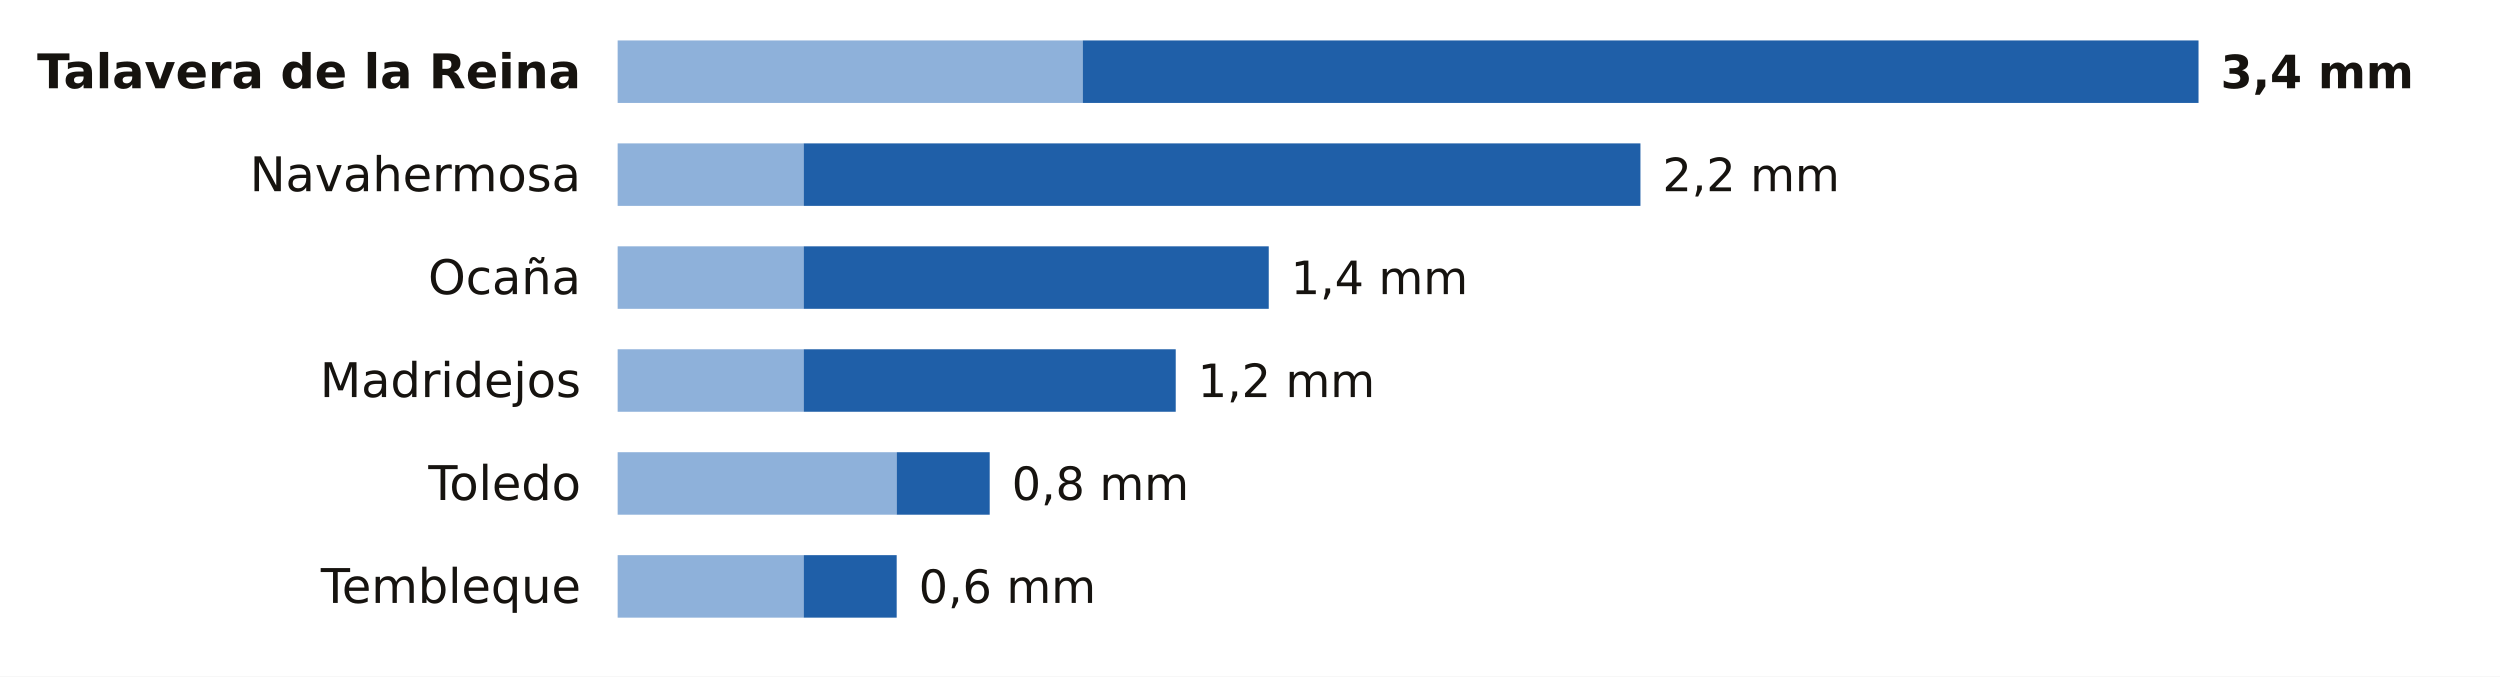
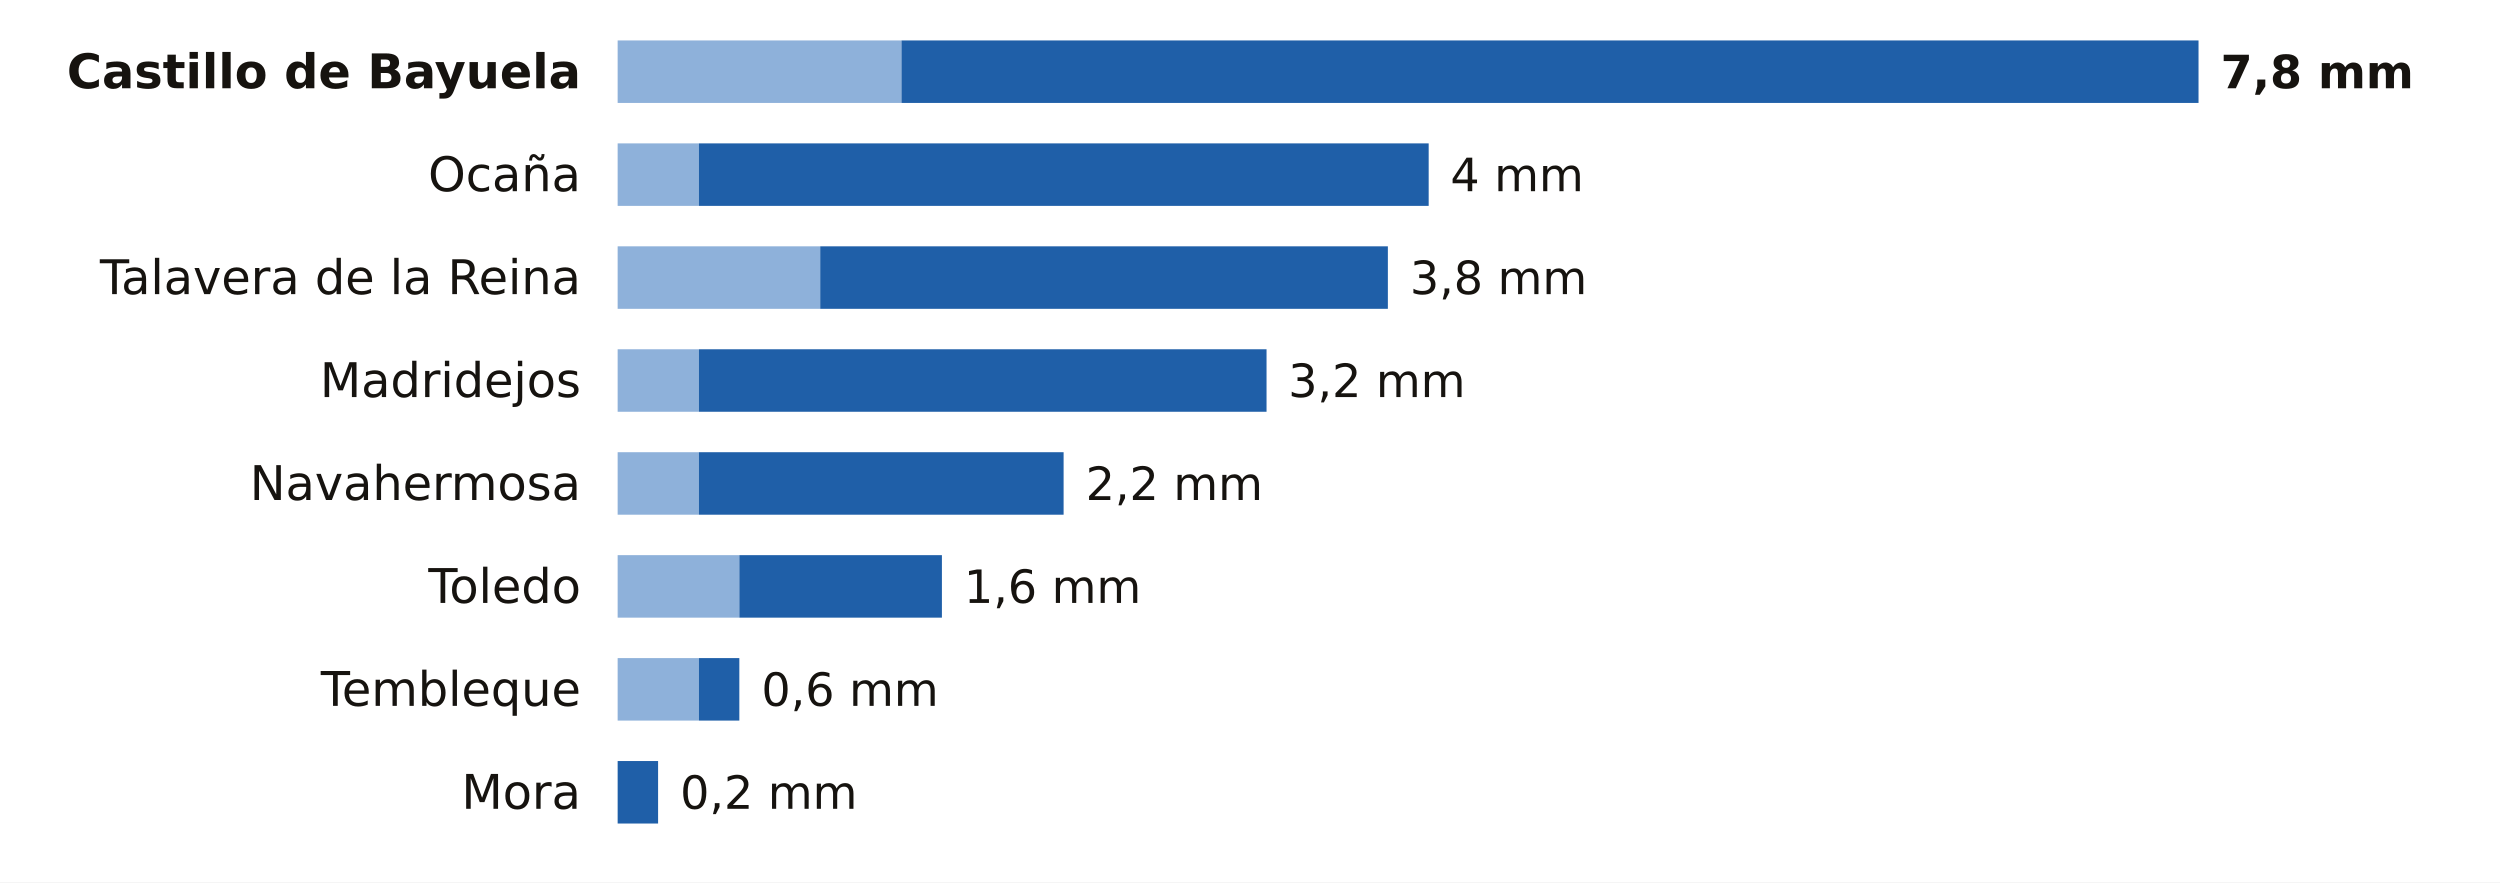
- <svg xmlns="http://www.w3.org/2000/svg" viewBox="0 0 680 184" width="680" height="184" role="img" aria-label="La lluvia de los últimos 7 días en las estaciones de AEMET de Toledo">
-   <rect width="680" height="184" fill="#FFFFFF" />
-   <text x="158.0" y="24.0" font-size="13" fill="#16130F" text-anchor="end" font-weight="600" font-family="Public Sans, DejaVu Sans, Arial, sans-serif">Talavera de la Reina</text>
-   <rect x="168" y="11" width="126.5" height="17" fill="#8EB1DA" />
-   <rect x="294.5" y="11" width="303.5" height="17" fill="#1F5FA8" />
-   <text x="604.0" y="24.0" font-size="12.5" fill="#16130F" text-anchor="start" font-weight="700" font-family="Public Sans, DejaVu Sans, Arial, sans-serif">3,4 mm</text>
-   <text x="158.0" y="52.0" font-size="13" fill="#16130F" text-anchor="end" font-weight="400" font-family="Public Sans, DejaVu Sans, Arial, sans-serif">Navahermosa</text>
-   <rect x="168" y="39" width="50.6" height="17" fill="#8EB1DA" />
-   <rect x="218.6" y="39" width="227.6" height="17" fill="#1F5FA8" />
-   <text x="452.2" y="52.0" font-size="12.5" fill="#16130F" text-anchor="start" font-weight="500" font-family="Public Sans, DejaVu Sans, Arial, sans-serif">2,2 mm</text>
-   <text x="158.0" y="80.0" font-size="13" fill="#16130F" text-anchor="end" font-weight="400" font-family="Public Sans, DejaVu Sans, Arial, sans-serif">Ocaña</text>
-   <rect x="168" y="67" width="50.6" height="17" fill="#8EB1DA" />
-   <rect x="218.6" y="67" width="126.5" height="17" fill="#1F5FA8" />
-   <text x="351.1" y="80.0" font-size="12.5" fill="#16130F" text-anchor="start" font-weight="500" font-family="Public Sans, DejaVu Sans, Arial, sans-serif">1,4 mm</text>
+ <svg xmlns="http://www.w3.org/2000/svg" viewBox="0 0 680 240" width="680" height="240" role="img" aria-label="La lluvia de los últimos 7 días en las estaciones de AEMET de Toledo">
+   <rect width="680" height="240" fill="#FFFFFF" />
+   <text x="158.0" y="24.0" font-size="13" fill="#16130F" text-anchor="end" font-weight="600" font-family="Public Sans, DejaVu Sans, Arial, sans-serif">Castillo de Bayuela</text>
+   <rect x="168" y="11" width="77.2" height="17" fill="#8EB1DA" />
+   <rect x="245.2" y="11" width="352.8" height="17" fill="#1F5FA8" />
+   <text x="604.0" y="24.0" font-size="12.5" fill="#16130F" text-anchor="start" font-weight="700" font-family="Public Sans, DejaVu Sans, Arial, sans-serif">7,8 mm</text>
+   <text x="158.0" y="52.0" font-size="13" fill="#16130F" text-anchor="end" font-weight="400" font-family="Public Sans, DejaVu Sans, Arial, sans-serif">Ocaña</text>
+   <rect x="168" y="39" width="22.1" height="17" fill="#8EB1DA" />
+   <rect x="190.1" y="39" width="198.5" height="17" fill="#1F5FA8" />
+   <text x="394.5" y="52.0" font-size="12.5" fill="#16130F" text-anchor="start" font-weight="500" font-family="Public Sans, DejaVu Sans, Arial, sans-serif">4 mm</text>
+   <text x="158.0" y="80.0" font-size="13" fill="#16130F" text-anchor="end" font-weight="400" font-family="Public Sans, DejaVu Sans, Arial, sans-serif">Talavera de la Reina</text>
+   <rect x="168" y="67" width="55.1" height="17" fill="#8EB1DA" />
+   <rect x="223.1" y="67" width="154.4" height="17" fill="#1F5FA8" />
+   <text x="383.5" y="80.0" font-size="12.5" fill="#16130F" text-anchor="start" font-weight="500" font-family="Public Sans, DejaVu Sans, Arial, sans-serif">3,8 mm</text>
  <text x="158.0" y="108.0" font-size="13" fill="#16130F" text-anchor="end" font-weight="400" font-family="Public Sans, DejaVu Sans, Arial, sans-serif">Madridejos</text>
-   <rect x="168" y="95" width="50.6" height="17" fill="#8EB1DA" />
-   <rect x="218.6" y="95" width="101.2" height="17" fill="#1F5FA8" />
-   <text x="325.8" y="108.0" font-size="12.5" fill="#16130F" text-anchor="start" font-weight="500" font-family="Public Sans, DejaVu Sans, Arial, sans-serif">1,2 mm</text>
-   <text x="158.0" y="136.0" font-size="13" fill="#16130F" text-anchor="end" font-weight="400" font-family="Public Sans, DejaVu Sans, Arial, sans-serif">Toledo</text>
-   <rect x="168" y="123" width="75.9" height="17" fill="#8EB1DA" />
-   <rect x="243.9" y="123" width="25.3" height="17" fill="#1F5FA8" />
-   <text x="275.2" y="136.0" font-size="12.5" fill="#16130F" text-anchor="start" font-weight="500" font-family="Public Sans, DejaVu Sans, Arial, sans-serif">0,8 mm</text>
-   <text x="158.0" y="164.0" font-size="13" fill="#16130F" text-anchor="end" font-weight="400" font-family="Public Sans, DejaVu Sans, Arial, sans-serif">Tembleque</text>
-   <rect x="168" y="151" width="50.6" height="17" fill="#8EB1DA" />
-   <rect x="218.6" y="151" width="25.3" height="17" fill="#1F5FA8" />
-   <text x="249.9" y="164.0" font-size="12.5" fill="#16130F" text-anchor="start" font-weight="500" font-family="Public Sans, DejaVu Sans, Arial, sans-serif">0,6 mm</text>
+   <rect x="168" y="95" width="22.1" height="17" fill="#8EB1DA" />
+   <rect x="190.1" y="95" width="154.4" height="17" fill="#1F5FA8" />
+   <text x="350.4" y="108.0" font-size="12.5" fill="#16130F" text-anchor="start" font-weight="500" font-family="Public Sans, DejaVu Sans, Arial, sans-serif">3,2 mm</text>
+   <text x="158.0" y="136.0" font-size="13" fill="#16130F" text-anchor="end" font-weight="400" font-family="Public Sans, DejaVu Sans, Arial, sans-serif">Navahermosa</text>
+   <rect x="168" y="123" width="22.1" height="17" fill="#8EB1DA" />
+   <rect x="190.1" y="123" width="99.2" height="17" fill="#1F5FA8" />
+   <text x="295.3" y="136.0" font-size="12.5" fill="#16130F" text-anchor="start" font-weight="500" font-family="Public Sans, DejaVu Sans, Arial, sans-serif">2,2 mm</text>
+   <text x="158.0" y="164.0" font-size="13" fill="#16130F" text-anchor="end" font-weight="400" font-family="Public Sans, DejaVu Sans, Arial, sans-serif">Toledo</text>
+   <rect x="168" y="151" width="33.1" height="17" fill="#8EB1DA" />
+   <rect x="201.1" y="151" width="55.1" height="17" fill="#1F5FA8" />
+   <text x="262.2" y="164.0" font-size="12.5" fill="#16130F" text-anchor="start" font-weight="500" font-family="Public Sans, DejaVu Sans, Arial, sans-serif">1,6 mm</text>
+   <text x="158.0" y="192.0" font-size="13" fill="#16130F" text-anchor="end" font-weight="400" font-family="Public Sans, DejaVu Sans, Arial, sans-serif">Tembleque</text>
+   <rect x="168" y="179" width="22.1" height="17" fill="#8EB1DA" />
+   <rect x="190.1" y="179" width="11.0" height="17" fill="#1F5FA8" />
+   <text x="207.1" y="192.0" font-size="12.5" fill="#16130F" text-anchor="start" font-weight="500" font-family="Public Sans, DejaVu Sans, Arial, sans-serif">0,6 mm</text>
+   <text x="158.0" y="220.0" font-size="13" fill="#16130F" text-anchor="end" font-weight="400" font-family="Public Sans, DejaVu Sans, Arial, sans-serif">Mora</text>
+   <rect x="168.0" y="207" width="11.0" height="17" fill="#1F5FA8" />
+   <text x="185.0" y="220.0" font-size="12.5" fill="#16130F" text-anchor="start" font-weight="500" font-family="Public Sans, DejaVu Sans, Arial, sans-serif">0,2 mm</text>
</svg>
